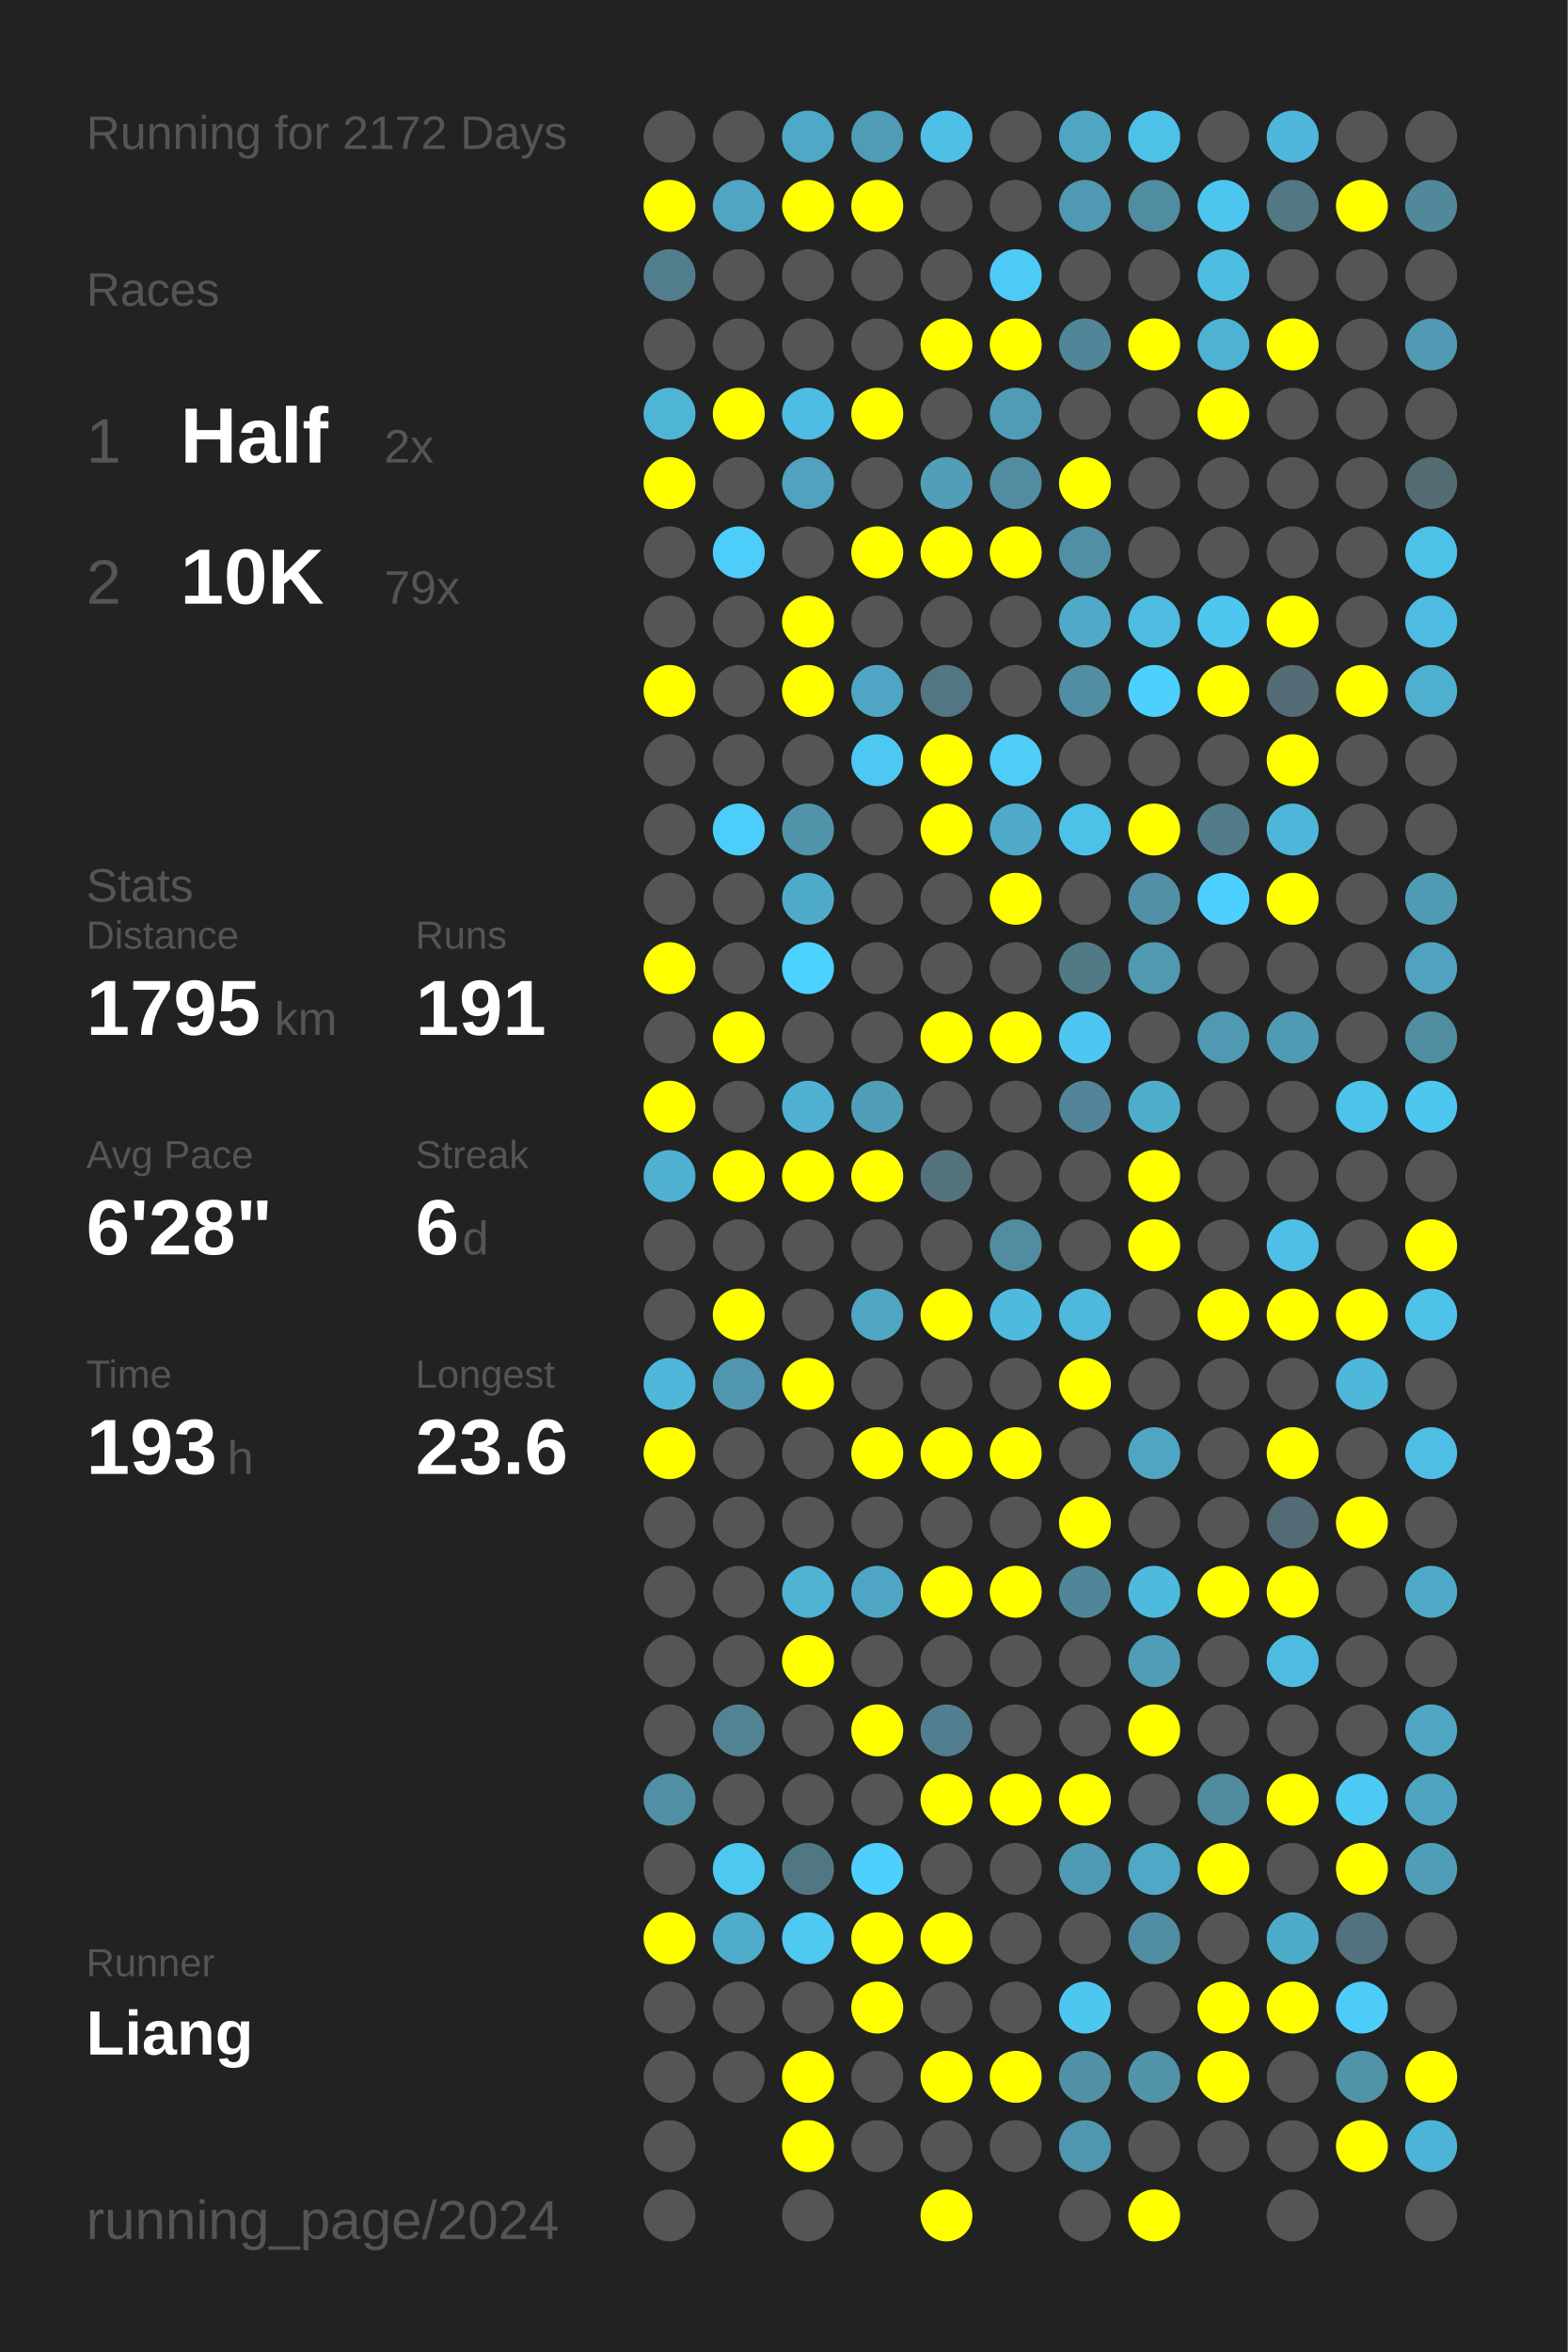
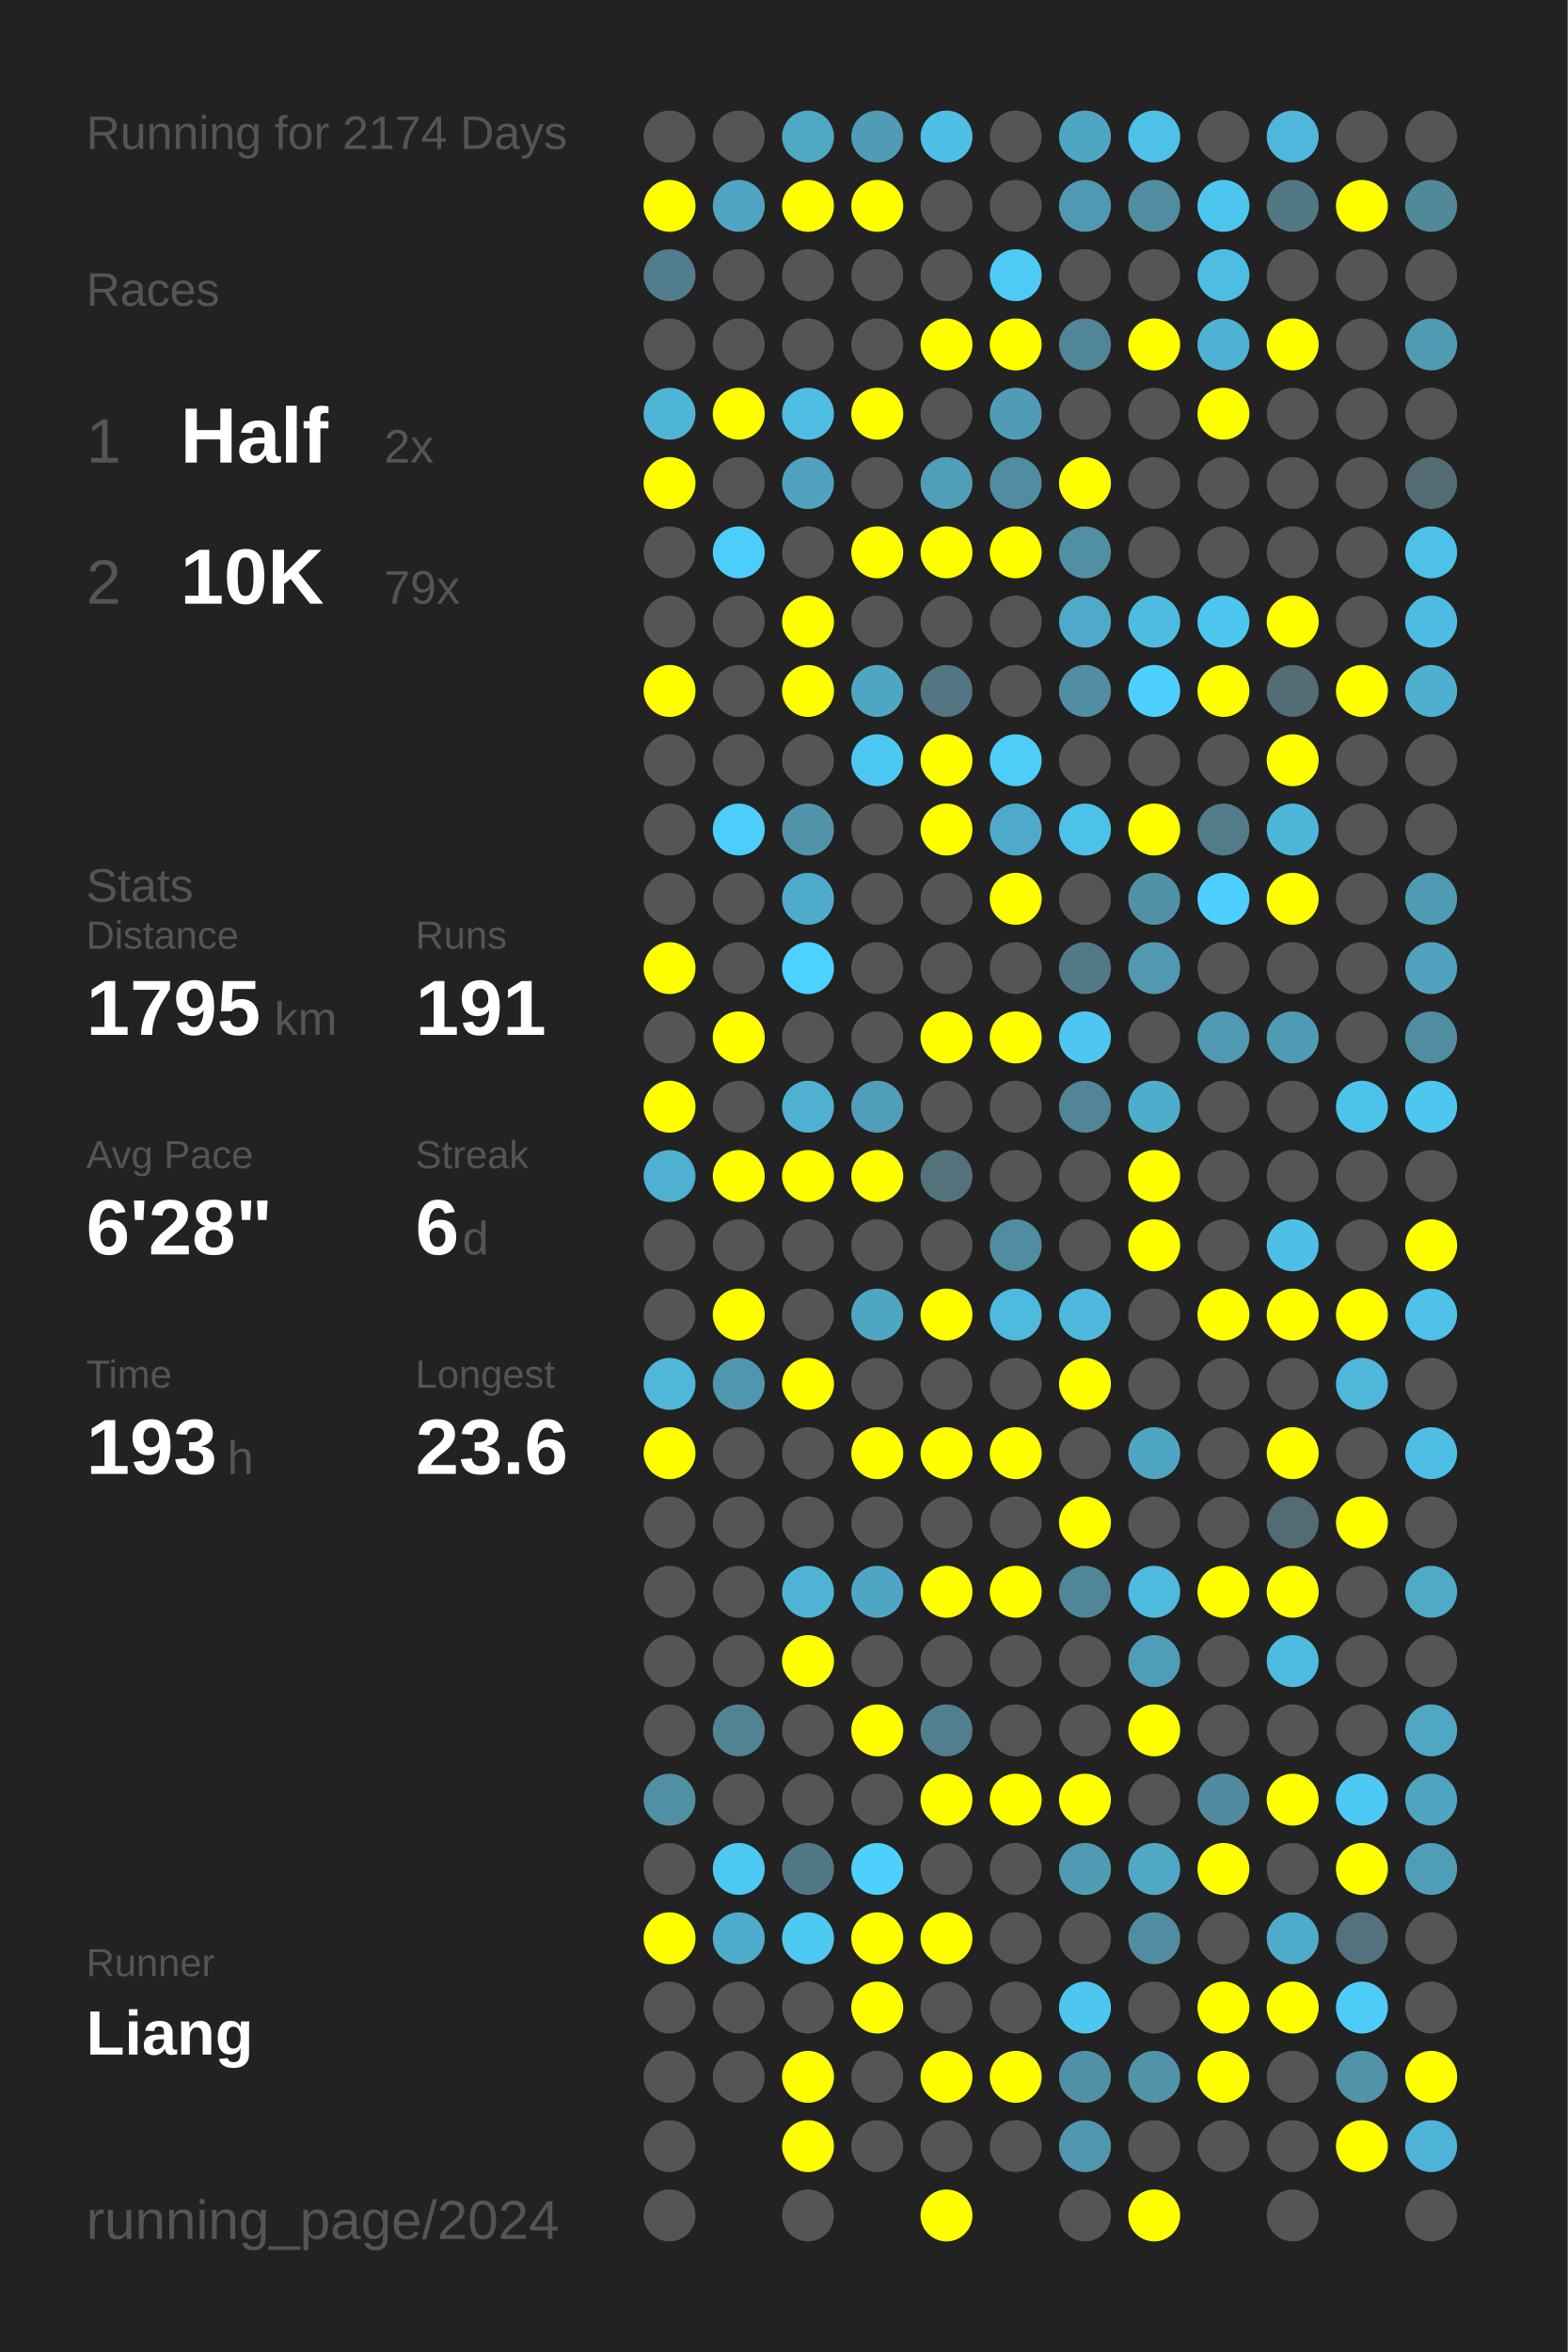
<svg xmlns="http://www.w3.org/2000/svg" baseProfile="full" height="300mm" version="1.1" viewBox="0,0,200,300" width="200mm">
  <defs />
  <rect fill="#222222" height="300" width="200" x="0" y="0" />
-   <text fill="#555555" style="font-size:6px; font-family:Arial;" x="11" y="19">Running for 2172 Days</text>
+   <text fill="#555555" style="font-size:6px; font-family:Arial;" x="11" y="19">Running for 2174 Days</text>
  <text fill="#555555" style="font-size:6px; font-family:Arial;" x="11" y="39">Races</text>
  <text fill="#555555" style="font-size:8px; font-family:Arial;" x="11" y="59">1</text>
  <text fill="#FFFFFF" style="font-size:10px; font-family:Arial; font-weight:bold;" x="23" y="59">Half</text>
  <text fill="#555555" style="font-size:6px; font-family:Arial;" x="49" y="59">2x</text>
  <text fill="#555555" style="font-size:8px; font-family:Arial;" x="11" y="77">2</text>
  <text fill="#FFFFFF" style="font-size:10px; font-family:Arial; font-weight:bold;" x="23" y="77">10K</text>
  <text fill="#555555" style="font-size:6px; font-family:Arial;" x="49" y="77">79x</text>
  <text fill="#555555" style="font-size:6px; font-family:Arial;" x="11" y="115">Stats</text>
  <text fill="#555555" style="font-size:5px; font-family:Arial;" x="11" y="121">Distance</text>
  <text fill="#FFFFFF" style="font-size:10px; font-family:Arial; font-weight:bold;" x="11" y="132">1795</text>
  <text fill="#555555" style="font-size:6px; font-family:Arial;" x="35" y="132">km</text>
  <text fill="#555555" style="font-size:5px; font-family:Arial;" x="53" y="121">Runs</text>
  <text fill="#FFFFFF" style="font-size:10px; font-family:Arial; font-weight:bold;" x="53" y="132">191</text>
  <text fill="#555555" style="font-size:5px; font-family:Arial;" x="11" y="149">Avg Pace</text>
  <text fill="#FFFFFF" style="font-size:10px; font-family:Arial; font-weight:bold;" x="11" y="160">6'28"</text>
  <text fill="#555555" style="font-size:5px; font-family:Arial;" x="53" y="149">Streak</text>
  <text fill="#FFFFFF" style="font-size:10px; font-family:Arial; font-weight:bold;" x="53" y="160">6</text>
  <text fill="#555555" style="font-size:6px; font-family:Arial;" x="59" y="160">d</text>
  <text fill="#555555" style="font-size:5px; font-family:Arial;" x="11" y="177">Time</text>
  <text fill="#FFFFFF" style="font-size:10px; font-family:Arial; font-weight:bold;" x="11" y="188">193</text>
  <text fill="#555555" style="font-size:6px; font-family:Arial;" x="29" y="188">h</text>
  <text fill="#555555" style="font-size:5px; font-family:Arial;" x="53" y="177">Longest</text>
  <text fill="#FFFFFF" style="font-size:10px; font-family:Arial; font-weight:bold;" x="53" y="188">23.6</text>
  <text fill="#555555" style="font-size:5px; font-family:Arial;" x="11" y="252.065">Runner</text>
  <text fill="#FFFFFF" style="font-size:8px; font-family:Arial; font-weight:bold;" x="11" y="262.065">Liang</text>
  <text fill="#555555" style="font-size:7px; font-family:Arial;" x="11" y="285.581">running_page/2024</text>
  <circle cx="85.417" cy="17.419" fill="#555555" r="3.312" />
  <circle cx="85.417" cy="26.258" fill="#FFFF00" r="3.312" />
  <circle cx="85.417" cy="35.097" fill="#527d8c" r="3.312" />
  <circle cx="85.417" cy="43.935" fill="#555555" r="3.312" />
  <circle cx="85.417" cy="52.774" fill="#4eb5d7" r="3.312" />
  <circle cx="85.417" cy="61.613" fill="#FFFF00" r="3.312" />
  <circle cx="85.417" cy="70.452" fill="#555555" r="3.312" />
  <circle cx="85.417" cy="79.29" fill="#555555" r="3.312" />
  <circle cx="85.417" cy="88.129" fill="#FFFF00" r="3.312" />
  <circle cx="85.417" cy="96.968" fill="#555555" r="3.312" />
  <circle cx="85.417" cy="105.806" fill="#555555" r="3.312" />
  <circle cx="85.417" cy="114.645" fill="#555555" r="3.312" />
  <circle cx="85.417" cy="123.484" fill="#FFFF00" r="3.312" />
  <circle cx="85.417" cy="132.323" fill="#555555" r="3.312" />
  <circle cx="85.417" cy="141.161" fill="#FFFF00" r="3.312" />
  <circle cx="85.417" cy="150" fill="#4fb0d1" r="3.312" />
  <circle cx="85.417" cy="158.839" fill="#555555" r="3.312" />
  <circle cx="85.417" cy="167.677" fill="#555555" r="3.312" />
  <circle cx="85.417" cy="176.516" fill="#4eb7da" r="3.312" />
  <circle cx="85.417" cy="185.355" fill="#FFFF00" r="3.312" />
  <circle cx="85.417" cy="194.194" fill="#555555" r="3.312" />
  <circle cx="85.417" cy="203.032" fill="#555555" r="3.312" />
  <circle cx="85.417" cy="211.871" fill="#555555" r="3.312" />
  <circle cx="85.417" cy="220.71" fill="#555555" r="3.312" />
  <circle cx="85.417" cy="229.548" fill="#518fa4" r="3.312" />
  <circle cx="85.417" cy="238.387" fill="#555555" r="3.312" />
  <circle cx="85.417" cy="247.226" fill="#FFFF00" r="3.312" />
  <circle cx="85.417" cy="256.065" fill="#555555" r="3.312" />
  <circle cx="85.417" cy="264.903" fill="#555555" r="3.312" />
  <circle cx="85.417" cy="273.742" fill="#555555" r="3.312" />
  <circle cx="85.417" cy="282.581" fill="#555555" r="3.312" />
  <circle cx="94.25" cy="17.419" fill="#555555" r="3.312" />
  <circle cx="94.25" cy="26.258" fill="#4fa5c2" r="3.312" />
  <circle cx="94.25" cy="35.097" fill="#555555" r="3.312" />
  <circle cx="94.25" cy="43.935" fill="#555555" r="3.312" />
  <circle cx="94.25" cy="52.774" fill="#FFFF00" r="3.312" />
  <circle cx="94.25" cy="61.613" fill="#555555" r="3.312" />
  <circle cx="94.25" cy="70.452" fill="#4dcdf9" r="3.312" />
  <circle cx="94.25" cy="79.29" fill="#555555" r="3.312" />
  <circle cx="94.25" cy="88.129" fill="#555555" r="3.312" />
  <circle cx="94.25" cy="96.968" fill="#555555" r="3.312" />
  <circle cx="94.25" cy="105.806" fill="#4dcdf9" r="3.312" />
  <circle cx="94.25" cy="114.645" fill="#555555" r="3.312" />
  <circle cx="94.25" cy="123.484" fill="#555555" r="3.312" />
  <circle cx="94.25" cy="132.323" fill="#FFFF00" r="3.312" />
  <circle cx="94.25" cy="141.161" fill="#555555" r="3.312" />
  <circle cx="94.25" cy="150" fill="#FFFF00" r="3.312" />
  <circle cx="94.25" cy="158.839" fill="#555555" r="3.312" />
  <circle cx="94.25" cy="167.677" fill="#FFFF00" r="3.312" />
  <circle cx="94.25" cy="176.516" fill="#5096ae" r="3.312" />
  <circle cx="94.25" cy="185.355" fill="#555555" r="3.312" />
  <circle cx="94.25" cy="194.194" fill="#555555" r="3.312" />
  <circle cx="94.25" cy="203.032" fill="#555555" r="3.312" />
  <circle cx="94.25" cy="211.871" fill="#555555" r="3.312" />
  <circle cx="94.25" cy="220.71" fill="#528393" r="3.312" />
  <circle cx="94.25" cy="229.548" fill="#555555" r="3.312" />
  <circle cx="94.25" cy="238.387" fill="#4dc8f1" r="3.312" />
  <circle cx="94.25" cy="247.226" fill="#4faccb" r="3.312" />
  <circle cx="94.25" cy="256.065" fill="#555555" r="3.312" />
  <circle cx="94.25" cy="264.903" fill="#555555" r="3.312" />
  <circle cx="103.083" cy="17.419" fill="#4fa8c5" r="3.312" />
  <circle cx="103.083" cy="26.258" fill="#FFFF00" r="3.312" />
  <circle cx="103.083" cy="35.097" fill="#555555" r="3.312" />
  <circle cx="103.083" cy="43.935" fill="#555555" r="3.312" />
  <circle cx="103.083" cy="52.774" fill="#4ebde3" r="3.312" />
  <circle cx="103.083" cy="61.613" fill="#50a2bf" r="3.312" />
  <circle cx="103.083" cy="70.452" fill="#555555" r="3.312" />
  <circle cx="103.083" cy="79.29" fill="#FFFF00" r="3.312" />
  <circle cx="103.083" cy="88.129" fill="#FFFF00" r="3.312" />
  <circle cx="103.083" cy="96.968" fill="#555555" r="3.312" />
  <circle cx="103.083" cy="105.806" fill="#5193a9" r="3.312" />
  <circle cx="103.083" cy="114.645" fill="#4fabca" r="3.312" />
  <circle cx="103.083" cy="123.484" fill="#4dd1fe" r="3.312" />
  <circle cx="103.083" cy="132.323" fill="#555555" r="3.312" />
  <circle cx="103.083" cy="141.161" fill="#4fb0d1" r="3.312" />
  <circle cx="103.083" cy="150" fill="#FFFF00" r="3.312" />
  <circle cx="103.083" cy="158.839" fill="#555555" r="3.312" />
  <circle cx="103.083" cy="167.677" fill="#555555" r="3.312" />
  <circle cx="103.083" cy="176.516" fill="#FFFF00" r="3.312" />
  <circle cx="103.083" cy="185.355" fill="#555555" r="3.312" />
  <circle cx="103.083" cy="194.194" fill="#555555" r="3.312" />
  <circle cx="103.083" cy="203.032" fill="#4eb3d5" r="3.312" />
  <circle cx="103.083" cy="211.871" fill="#FFFF00" r="3.312" />
  <circle cx="103.083" cy="220.71" fill="#555555" r="3.312" />
  <circle cx="103.083" cy="229.548" fill="#555555" r="3.312" />
  <circle cx="103.083" cy="238.387" fill="#527784" r="3.312" />
  <circle cx="103.083" cy="247.226" fill="#4dc9f2" r="3.312" />
  <circle cx="103.083" cy="256.065" fill="#555555" r="3.312" />
  <circle cx="103.083" cy="264.903" fill="#FFFF00" r="3.312" />
  <circle cx="103.083" cy="273.742" fill="#FFFF00" r="3.312" />
  <circle cx="103.083" cy="282.581" fill="#555555" r="3.312" />
  <circle cx="111.917" cy="17.419" fill="#509bb5" r="3.312" />
  <circle cx="111.917" cy="26.258" fill="#FFFF00" r="3.312" />
  <circle cx="111.917" cy="35.097" fill="#555555" r="3.312" />
  <circle cx="111.917" cy="43.935" fill="#555555" r="3.312" />
  <circle cx="111.917" cy="52.774" fill="#FFFF00" r="3.312" />
  <circle cx="111.917" cy="61.613" fill="#555555" r="3.312" />
  <circle cx="111.917" cy="70.452" fill="#FFFF00" r="3.312" />
  <circle cx="111.917" cy="79.29" fill="#555555" r="3.312" />
  <circle cx="111.917" cy="88.129" fill="#4fa6c4" r="3.312" />
  <circle cx="111.917" cy="96.968" fill="#4dc8f2" r="3.312" />
  <circle cx="111.917" cy="105.806" fill="#555555" r="3.312" />
  <circle cx="111.917" cy="114.645" fill="#555555" r="3.312" />
  <circle cx="111.917" cy="123.484" fill="#555555" r="3.312" />
  <circle cx="111.917" cy="132.323" fill="#555555" r="3.312" />
  <circle cx="111.917" cy="141.161" fill="#509eb9" r="3.312" />
  <circle cx="111.917" cy="150" fill="#FFFF00" r="3.312" />
  <circle cx="111.917" cy="158.839" fill="#555555" r="3.312" />
  <circle cx="111.917" cy="167.677" fill="#4fa6c3" r="3.312" />
  <circle cx="111.917" cy="176.516" fill="#555555" r="3.312" />
  <circle cx="111.917" cy="185.355" fill="#FFFF00" r="3.312" />
  <circle cx="111.917" cy="194.194" fill="#555555" r="3.312" />
  <circle cx="111.917" cy="203.032" fill="#4fa6c4" r="3.312" />
  <circle cx="111.917" cy="211.871" fill="#555555" r="3.312" />
  <circle cx="111.917" cy="220.71" fill="#FFFF00" r="3.312" />
  <circle cx="111.917" cy="229.548" fill="#555555" r="3.312" />
  <circle cx="111.917" cy="238.387" fill="#4dd0fc" r="3.312" />
  <circle cx="111.917" cy="247.226" fill="#FFFF00" r="3.312" />
  <circle cx="111.917" cy="256.065" fill="#FFFF00" r="3.312" />
  <circle cx="111.917" cy="264.903" fill="#555555" r="3.312" />
  <circle cx="111.917" cy="273.742" fill="#555555" r="3.312" />
  <circle cx="120.75" cy="17.419" fill="#4ec0e7" r="3.312" />
  <circle cx="120.75" cy="26.258" fill="#555555" r="3.312" />
  <circle cx="120.75" cy="35.097" fill="#555555" r="3.312" />
  <circle cx="120.75" cy="43.935" fill="#FFFF00" r="3.312" />
  <circle cx="120.75" cy="52.774" fill="#555555" r="3.312" />
  <circle cx="120.75" cy="61.613" fill="#509eb8" r="3.312" />
  <circle cx="120.75" cy="70.452" fill="#FFFF00" r="3.312" />
  <circle cx="120.75" cy="79.29" fill="#555555" r="3.312" />
  <circle cx="120.75" cy="88.129" fill="#527682" r="3.312" />
  <circle cx="120.75" cy="96.968" fill="#FFFF00" r="3.312" />
  <circle cx="120.75" cy="105.806" fill="#FFFF00" r="3.312" />
  <circle cx="120.75" cy="114.645" fill="#555555" r="3.312" />
  <circle cx="120.75" cy="123.484" fill="#555555" r="3.312" />
  <circle cx="120.75" cy="132.323" fill="#FFFF00" r="3.312" />
  <circle cx="120.75" cy="141.161" fill="#555555" r="3.312" />
  <circle cx="120.75" cy="150" fill="#53727c" r="3.312" />
  <circle cx="120.75" cy="158.839" fill="#555555" r="3.312" />
  <circle cx="120.75" cy="167.677" fill="#FFFF00" r="3.312" />
  <circle cx="120.75" cy="176.516" fill="#555555" r="3.312" />
  <circle cx="120.75" cy="185.355" fill="#FFFF00" r="3.312" />
  <circle cx="120.75" cy="194.194" fill="#555555" r="3.312" />
  <circle cx="120.75" cy="203.032" fill="#FFFF00" r="3.312" />
  <circle cx="120.75" cy="211.871" fill="#555555" r="3.312" />
  <circle cx="120.75" cy="220.71" fill="#527f8f" r="3.312" />
  <circle cx="120.75" cy="229.548" fill="#FFFF00" r="3.312" />
  <circle cx="120.75" cy="238.387" fill="#555555" r="3.312" />
  <circle cx="120.75" cy="247.226" fill="#FFFF00" r="3.312" />
  <circle cx="120.75" cy="256.065" fill="#555555" r="3.312" />
  <circle cx="120.75" cy="264.903" fill="#FFFF00" r="3.312" />
  <circle cx="120.75" cy="273.742" fill="#555555" r="3.312" />
  <circle cx="120.75" cy="282.581" fill="#FFFF00" r="3.312" />
  <circle cx="129.583" cy="17.419" fill="#555555" r="3.312" />
  <circle cx="129.583" cy="26.258" fill="#555555" r="3.312" />
  <circle cx="129.583" cy="35.097" fill="#4dcaf5" r="3.312" />
  <circle cx="129.583" cy="43.935" fill="#FFFF00" r="3.312" />
  <circle cx="129.583" cy="52.774" fill="#509cb6" r="3.312" />
  <circle cx="129.583" cy="61.613" fill="#518ca0" r="3.312" />
  <circle cx="129.583" cy="70.452" fill="#FFFF00" r="3.312" />
  <circle cx="129.583" cy="79.29" fill="#555555" r="3.312" />
  <circle cx="129.583" cy="88.129" fill="#555555" r="3.312" />
  <circle cx="129.583" cy="96.968" fill="#4dcdf8" r="3.312" />
  <circle cx="129.583" cy="105.806" fill="#4faac9" r="3.312" />
  <circle cx="129.583" cy="114.645" fill="#FFFF00" r="3.312" />
  <circle cx="129.583" cy="123.484" fill="#555555" r="3.312" />
  <circle cx="129.583" cy="132.323" fill="#FFFF00" r="3.312" />
  <circle cx="129.583" cy="141.161" fill="#555555" r="3.312" />
  <circle cx="129.583" cy="150" fill="#555555" r="3.312" />
  <circle cx="129.583" cy="158.839" fill="#518ca0" r="3.312" />
  <circle cx="129.583" cy="167.677" fill="#4ebade" r="3.312" />
  <circle cx="129.583" cy="176.516" fill="#555555" r="3.312" />
  <circle cx="129.583" cy="185.355" fill="#FFFF00" r="3.312" />
  <circle cx="129.583" cy="194.194" fill="#555555" r="3.312" />
  <circle cx="129.583" cy="203.032" fill="#FFFF00" r="3.312" />
  <circle cx="129.583" cy="211.871" fill="#555555" r="3.312" />
  <circle cx="129.583" cy="220.71" fill="#555555" r="3.312" />
  <circle cx="129.583" cy="229.548" fill="#FFFF00" r="3.312" />
  <circle cx="129.583" cy="238.387" fill="#555555" r="3.312" />
  <circle cx="129.583" cy="247.226" fill="#555555" r="3.312" />
  <circle cx="129.583" cy="256.065" fill="#555555" r="3.312" />
  <circle cx="129.583" cy="264.903" fill="#FFFF00" r="3.312" />
  <circle cx="129.583" cy="273.742" fill="#555555" r="3.312" />
  <circle cx="138.417" cy="17.419" fill="#4fa6c3" r="3.312" />
  <circle cx="138.417" cy="26.258" fill="#5099b2" r="3.312" />
  <circle cx="138.417" cy="35.097" fill="#555555" r="3.312" />
  <circle cx="138.417" cy="43.935" fill="#518698" r="3.312" />
  <circle cx="138.417" cy="52.774" fill="#555555" r="3.312" />
  <circle cx="138.417" cy="61.613" fill="#FFFF00" r="3.312" />
  <circle cx="138.417" cy="70.452" fill="#518fa4" r="3.312" />
  <circle cx="138.417" cy="79.29" fill="#4faac9" r="3.312" />
  <circle cx="138.417" cy="88.129" fill="#518ea3" r="3.312" />
  <circle cx="138.417" cy="96.968" fill="#555555" r="3.312" />
  <circle cx="138.417" cy="105.806" fill="#4dc2e9" r="3.312" />
  <circle cx="138.417" cy="114.645" fill="#555555" r="3.312" />
  <circle cx="138.417" cy="123.484" fill="#527986" r="3.312" />
  <circle cx="138.417" cy="132.323" fill="#4dc7f1" r="3.312" />
  <circle cx="138.417" cy="141.161" fill="#518597" r="3.312" />
  <circle cx="138.417" cy="150" fill="#555555" r="3.312" />
  <circle cx="138.417" cy="158.839" fill="#555555" r="3.312" />
  <circle cx="138.417" cy="167.677" fill="#4eb9dd" r="3.312" />
  <circle cx="138.417" cy="176.516" fill="#FFFF00" r="3.312" />
  <circle cx="138.417" cy="185.355" fill="#555555" r="3.312" />
  <circle cx="138.417" cy="194.194" fill="#FFFF00" r="3.312" />
  <circle cx="138.417" cy="203.032" fill="#518698" r="3.312" />
  <circle cx="138.417" cy="211.871" fill="#555555" r="3.312" />
  <circle cx="138.417" cy="220.71" fill="#555555" r="3.312" />
  <circle cx="138.417" cy="229.548" fill="#FFFF00" r="3.312" />
  <circle cx="138.417" cy="238.387" fill="#509bb4" r="3.312" />
  <circle cx="138.417" cy="247.226" fill="#555555" r="3.312" />
  <circle cx="138.417" cy="256.065" fill="#4dc7f0" r="3.312" />
  <circle cx="138.417" cy="264.903" fill="#5191a7" r="3.312" />
  <circle cx="138.417" cy="273.742" fill="#5096ae" r="3.312" />
  <circle cx="138.417" cy="282.581" fill="#555555" r="3.312" />
  <circle cx="147.25" cy="17.419" fill="#4ec1e8" r="3.312" />
  <circle cx="147.25" cy="26.258" fill="#518da1" r="3.312" />
  <circle cx="147.25" cy="35.097" fill="#555555" r="3.312" />
  <circle cx="147.25" cy="43.935" fill="#FFFF00" r="3.312" />
  <circle cx="147.25" cy="52.774" fill="#555555" r="3.312" />
  <circle cx="147.25" cy="61.613" fill="#555555" r="3.312" />
  <circle cx="147.25" cy="70.452" fill="#555555" r="3.312" />
  <circle cx="147.25" cy="79.29" fill="#4ebce1" r="3.312" />
  <circle cx="147.25" cy="88.129" fill="#4dd0fd" r="3.312" />
  <circle cx="147.25" cy="96.968" fill="#555555" r="3.312" />
  <circle cx="147.25" cy="105.806" fill="#FFFF00" r="3.312" />
  <circle cx="147.25" cy="114.645" fill="#5191a7" r="3.312" />
  <circle cx="147.25" cy="123.484" fill="#5099b1" r="3.312" />
  <circle cx="147.25" cy="132.323" fill="#555555" r="3.312" />
  <circle cx="147.25" cy="141.161" fill="#4fadcc" r="3.312" />
  <circle cx="147.25" cy="150" fill="#FFFF00" r="3.312" />
  <circle cx="147.25" cy="158.839" fill="#FFFF00" r="3.312" />
  <circle cx="147.25" cy="167.677" fill="#555555" r="3.312" />
  <circle cx="147.25" cy="176.516" fill="#555555" r="3.312" />
  <circle cx="147.25" cy="185.355" fill="#4fa6c3" r="3.312" />
  <circle cx="147.25" cy="194.194" fill="#555555" r="3.312" />
  <circle cx="147.25" cy="203.032" fill="#4ebade" r="3.312" />
  <circle cx="147.25" cy="211.871" fill="#509db7" r="3.312" />
  <circle cx="147.25" cy="220.71" fill="#FFFF00" r="3.312" />
  <circle cx="147.25" cy="229.548" fill="#555555" r="3.312" />
  <circle cx="147.25" cy="238.387" fill="#4fa8c6" r="3.312" />
  <circle cx="147.25" cy="247.226" fill="#518da2" r="3.312" />
  <circle cx="147.25" cy="256.065" fill="#555555" r="3.312" />
  <circle cx="147.25" cy="264.903" fill="#5193a9" r="3.312" />
  <circle cx="147.25" cy="273.742" fill="#555555" r="3.312" />
  <circle cx="147.25" cy="282.581" fill="#FFFF00" r="3.312" />
  <circle cx="156.083" cy="17.419" fill="#555555" r="3.312" />
  <circle cx="156.083" cy="26.258" fill="#4dc6ef" r="3.312" />
  <circle cx="156.083" cy="35.097" fill="#4ebde2" r="3.312" />
  <circle cx="156.083" cy="43.935" fill="#4eb2d4" r="3.312" />
  <circle cx="156.083" cy="52.774" fill="#FFFF00" r="3.312" />
  <circle cx="156.083" cy="61.613" fill="#555555" r="3.312" />
  <circle cx="156.083" cy="70.452" fill="#555555" r="3.312" />
  <circle cx="156.083" cy="79.29" fill="#4dc7f0" r="3.312" />
  <circle cx="156.083" cy="88.129" fill="#FFFF00" r="3.312" />
  <circle cx="156.083" cy="96.968" fill="#555555" r="3.312" />
  <circle cx="156.083" cy="105.806" fill="#527c8a" r="3.312" />
  <circle cx="156.083" cy="114.645" fill="#4dd0fd" r="3.312" />
  <circle cx="156.083" cy="123.484" fill="#555555" r="3.312" />
  <circle cx="156.083" cy="132.323" fill="#5099b2" r="3.312" />
  <circle cx="156.083" cy="141.161" fill="#555555" r="3.312" />
  <circle cx="156.083" cy="150" fill="#555555" r="3.312" />
  <circle cx="156.083" cy="158.839" fill="#555555" r="3.312" />
  <circle cx="156.083" cy="167.677" fill="#FFFF00" r="3.312" />
  <circle cx="156.083" cy="176.516" fill="#555555" r="3.312" />
  <circle cx="156.083" cy="185.355" fill="#555555" r="3.312" />
  <circle cx="156.083" cy="194.194" fill="#555555" r="3.312" />
  <circle cx="156.083" cy="203.032" fill="#FFFF00" r="3.312" />
  <circle cx="156.083" cy="211.871" fill="#555555" r="3.312" />
  <circle cx="156.083" cy="220.71" fill="#555555" r="3.312" />
  <circle cx="156.083" cy="229.548" fill="#518b9f" r="3.312" />
  <circle cx="156.083" cy="238.387" fill="#FFFF00" r="3.312" />
  <circle cx="156.083" cy="247.226" fill="#555555" r="3.312" />
  <circle cx="156.083" cy="256.065" fill="#FFFF00" r="3.312" />
  <circle cx="156.083" cy="264.903" fill="#FFFF00" r="3.312" />
  <circle cx="156.083" cy="273.742" fill="#555555" r="3.312" />
  <circle cx="164.917" cy="17.419" fill="#4eb7db" r="3.312" />
  <circle cx="164.917" cy="26.258" fill="#527884" r="3.312" />
  <circle cx="164.917" cy="35.097" fill="#555555" r="3.312" />
  <circle cx="164.917" cy="43.935" fill="#FFFF00" r="3.312" />
  <circle cx="164.917" cy="52.774" fill="#555555" r="3.312" />
  <circle cx="164.917" cy="61.613" fill="#555555" r="3.312" />
  <circle cx="164.917" cy="70.452" fill="#555555" r="3.312" />
  <circle cx="164.917" cy="79.29" fill="#FFFF00" r="3.312" />
  <circle cx="164.917" cy="88.129" fill="#536c75" r="3.312" />
  <circle cx="164.917" cy="96.968" fill="#FFFF00" r="3.312" />
  <circle cx="164.917" cy="105.806" fill="#4eb6d9" r="3.312" />
  <circle cx="164.917" cy="114.645" fill="#FFFF00" r="3.312" />
  <circle cx="164.917" cy="123.484" fill="#555555" r="3.312" />
  <circle cx="164.917" cy="132.323" fill="#509bb4" r="3.312" />
  <circle cx="164.917" cy="141.161" fill="#555555" r="3.312" />
  <circle cx="164.917" cy="150" fill="#555555" r="3.312" />
  <circle cx="164.917" cy="158.839" fill="#4ec0e7" r="3.312" />
  <circle cx="164.917" cy="167.677" fill="#FFFF00" r="3.312" />
  <circle cx="164.917" cy="176.516" fill="#555555" r="3.312" />
  <circle cx="164.917" cy="185.355" fill="#FFFF00" r="3.312" />
  <circle cx="164.917" cy="194.194" fill="#536b74" r="3.312" />
  <circle cx="164.917" cy="203.032" fill="#FFFF00" r="3.312" />
  <circle cx="164.917" cy="211.871" fill="#4ebce1" r="3.312" />
  <circle cx="164.917" cy="220.71" fill="#555555" r="3.312" />
  <circle cx="164.917" cy="229.548" fill="#FFFF00" r="3.312" />
  <circle cx="164.917" cy="238.387" fill="#555555" r="3.312" />
  <circle cx="164.917" cy="247.226" fill="#4fabca" r="3.312" />
  <circle cx="164.917" cy="256.065" fill="#FFFF00" r="3.312" />
  <circle cx="164.917" cy="264.903" fill="#555555" r="3.312" />
  <circle cx="164.917" cy="273.742" fill="#555555" r="3.312" />
  <circle cx="164.917" cy="282.581" fill="#555555" r="3.312" />
  <circle cx="173.75" cy="17.419" fill="#555555" r="3.312" />
  <circle cx="173.75" cy="26.258" fill="#FFFF00" r="3.312" />
  <circle cx="173.75" cy="35.097" fill="#555555" r="3.312" />
  <circle cx="173.75" cy="43.935" fill="#555555" r="3.312" />
  <circle cx="173.75" cy="52.774" fill="#555555" r="3.312" />
  <circle cx="173.75" cy="61.613" fill="#555555" r="3.312" />
  <circle cx="173.75" cy="70.452" fill="#555555" r="3.312" />
  <circle cx="173.75" cy="79.29" fill="#555555" r="3.312" />
  <circle cx="173.75" cy="88.129" fill="#FFFF00" r="3.312" />
  <circle cx="173.75" cy="96.968" fill="#555555" r="3.312" />
  <circle cx="173.75" cy="105.806" fill="#555555" r="3.312" />
  <circle cx="173.75" cy="114.645" fill="#555555" r="3.312" />
  <circle cx="173.75" cy="123.484" fill="#555555" r="3.312" />
  <circle cx="173.75" cy="132.323" fill="#555555" r="3.312" />
  <circle cx="173.75" cy="141.161" fill="#4dc3eb" r="3.312" />
  <circle cx="173.75" cy="150" fill="#555555" r="3.312" />
  <circle cx="173.75" cy="158.839" fill="#555555" r="3.312" />
  <circle cx="173.75" cy="167.677" fill="#FFFF00" r="3.312" />
  <circle cx="173.75" cy="176.516" fill="#4eb7da" r="3.312" />
  <circle cx="173.75" cy="185.355" fill="#555555" r="3.312" />
  <circle cx="173.75" cy="194.194" fill="#FFFF00" r="3.312" />
  <circle cx="173.75" cy="203.032" fill="#555555" r="3.312" />
  <circle cx="173.75" cy="211.871" fill="#555555" r="3.312" />
  <circle cx="173.75" cy="220.71" fill="#555555" r="3.312" />
  <circle cx="173.75" cy="229.548" fill="#4dcaf4" r="3.312" />
  <circle cx="173.75" cy="238.387" fill="#FFFF00" r="3.312" />
  <circle cx="173.75" cy="247.226" fill="#53727d" r="3.312" />
  <circle cx="173.75" cy="256.065" fill="#4dccf7" r="3.312" />
  <circle cx="173.75" cy="264.903" fill="#5193a9" r="3.312" />
  <circle cx="173.75" cy="273.742" fill="#FFFF00" r="3.312" />
  <circle cx="182.583" cy="17.419" fill="#555555" r="3.312" />
  <circle cx="182.583" cy="26.258" fill="#51899b" r="3.312" />
  <circle cx="182.583" cy="35.097" fill="#555555" r="3.312" />
  <circle cx="182.583" cy="43.935" fill="#509ab3" r="3.312" />
  <circle cx="182.583" cy="52.774" fill="#555555" r="3.312" />
  <circle cx="182.583" cy="61.613" fill="#536b73" r="3.312" />
  <circle cx="182.583" cy="70.452" fill="#4ec1e8" r="3.312" />
  <circle cx="182.583" cy="79.29" fill="#4ebce2" r="3.312" />
  <circle cx="182.583" cy="88.129" fill="#4fafcf" r="3.312" />
  <circle cx="182.583" cy="96.968" fill="#555555" r="3.312" />
  <circle cx="182.583" cy="105.806" fill="#555555" r="3.312" />
  <circle cx="182.583" cy="114.645" fill="#509bb4" r="3.312" />
  <circle cx="182.583" cy="123.484" fill="#50a2be" r="3.312" />
  <circle cx="182.583" cy="132.323" fill="#518da1" r="3.312" />
  <circle cx="182.583" cy="141.161" fill="#4dc7f0" r="3.312" />
  <circle cx="182.583" cy="150" fill="#555555" r="3.312" />
  <circle cx="182.583" cy="158.839" fill="#FFFF00" r="3.312" />
  <circle cx="182.583" cy="167.677" fill="#4ec2e9" r="3.312" />
  <circle cx="182.583" cy="176.516" fill="#555555" r="3.312" />
  <circle cx="182.583" cy="185.355" fill="#4ebee4" r="3.312" />
  <circle cx="182.583" cy="194.194" fill="#555555" r="3.312" />
  <circle cx="182.583" cy="203.032" fill="#4faac8" r="3.312" />
  <circle cx="182.583" cy="211.871" fill="#555555" r="3.312" />
  <circle cx="182.583" cy="220.71" fill="#4fa7c4" r="3.312" />
  <circle cx="182.583" cy="229.548" fill="#4fa4c1" r="3.312" />
  <circle cx="182.583" cy="238.387" fill="#509db8" r="3.312" />
  <circle cx="182.583" cy="247.226" fill="#555555" r="3.312" />
  <circle cx="182.583" cy="256.065" fill="#555555" r="3.312" />
  <circle cx="182.583" cy="264.903" fill="#FFFF00" r="3.312" />
  <circle cx="182.583" cy="273.742" fill="#4eb4d7" r="3.312" />
  <circle cx="182.583" cy="282.581" fill="#555555" r="3.312" />
</svg>
